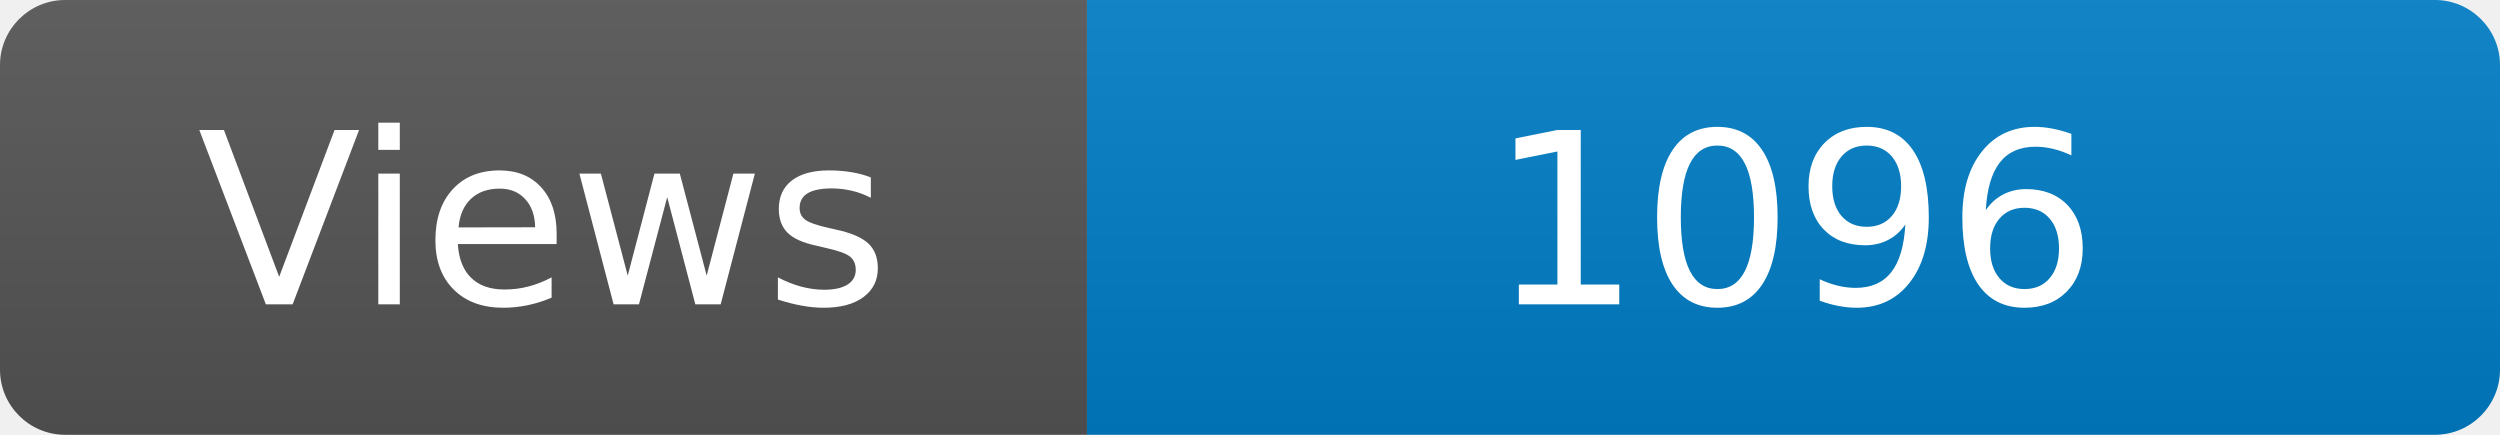
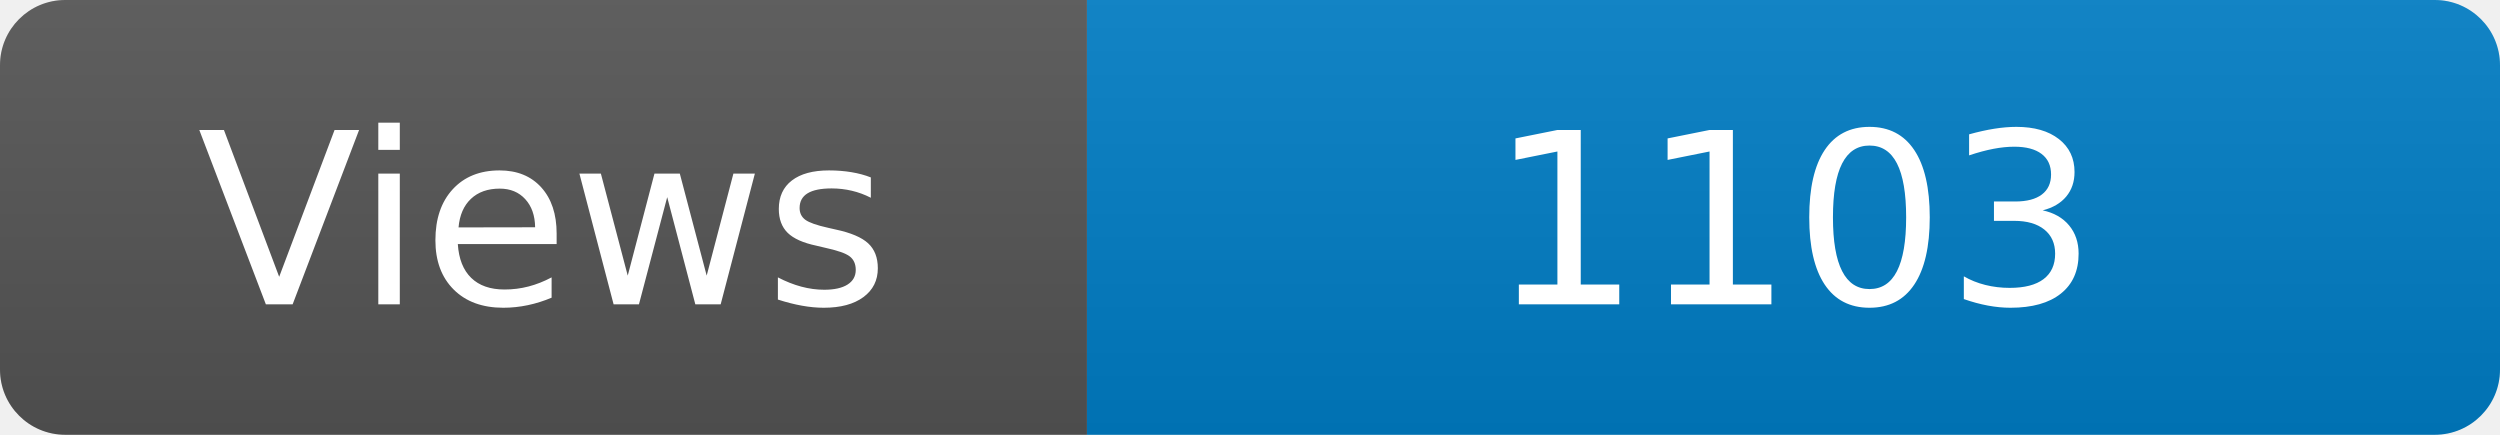
<svg xmlns="http://www.w3.org/2000/svg" width="115" height="20" role="img" aria-label="Maintained?: yes">
  <linearGradient id="s" x2="0" y2="100%">
    <stop offset="0" stop-color="#bbb" stop-opacity=".1" />
    <stop offset="1" stop-opacity=".1" />
  </linearGradient>
  <clipPath id="r">
    <rect width="115" height="20" rx="3" fill="#fff" />
  </clipPath>
  <g clip-path="url(#r)">
    <rect width="50" height="20" fill="#555" />
    <rect x="50" width="160" height="20" fill="#007ec6" />
    <rect width="115" height="20" fill="url(#s)" />
  </g>
  <g fill="#fff" text-anchor="middle" font-family="Verdana,Geneva,DejaVu Sans,sans-serif" font-size="110">
    <text x="250" y="140" transform="scale(.1)" fill="#fff">Views</text>
-     <text x="825" y="140" transform="scale(.1)" fill="#fff">1096</text>
+     <text x="825" y="140" transform="scale(.1)" fill="#fff">1103</text>
  </g>
</svg>
